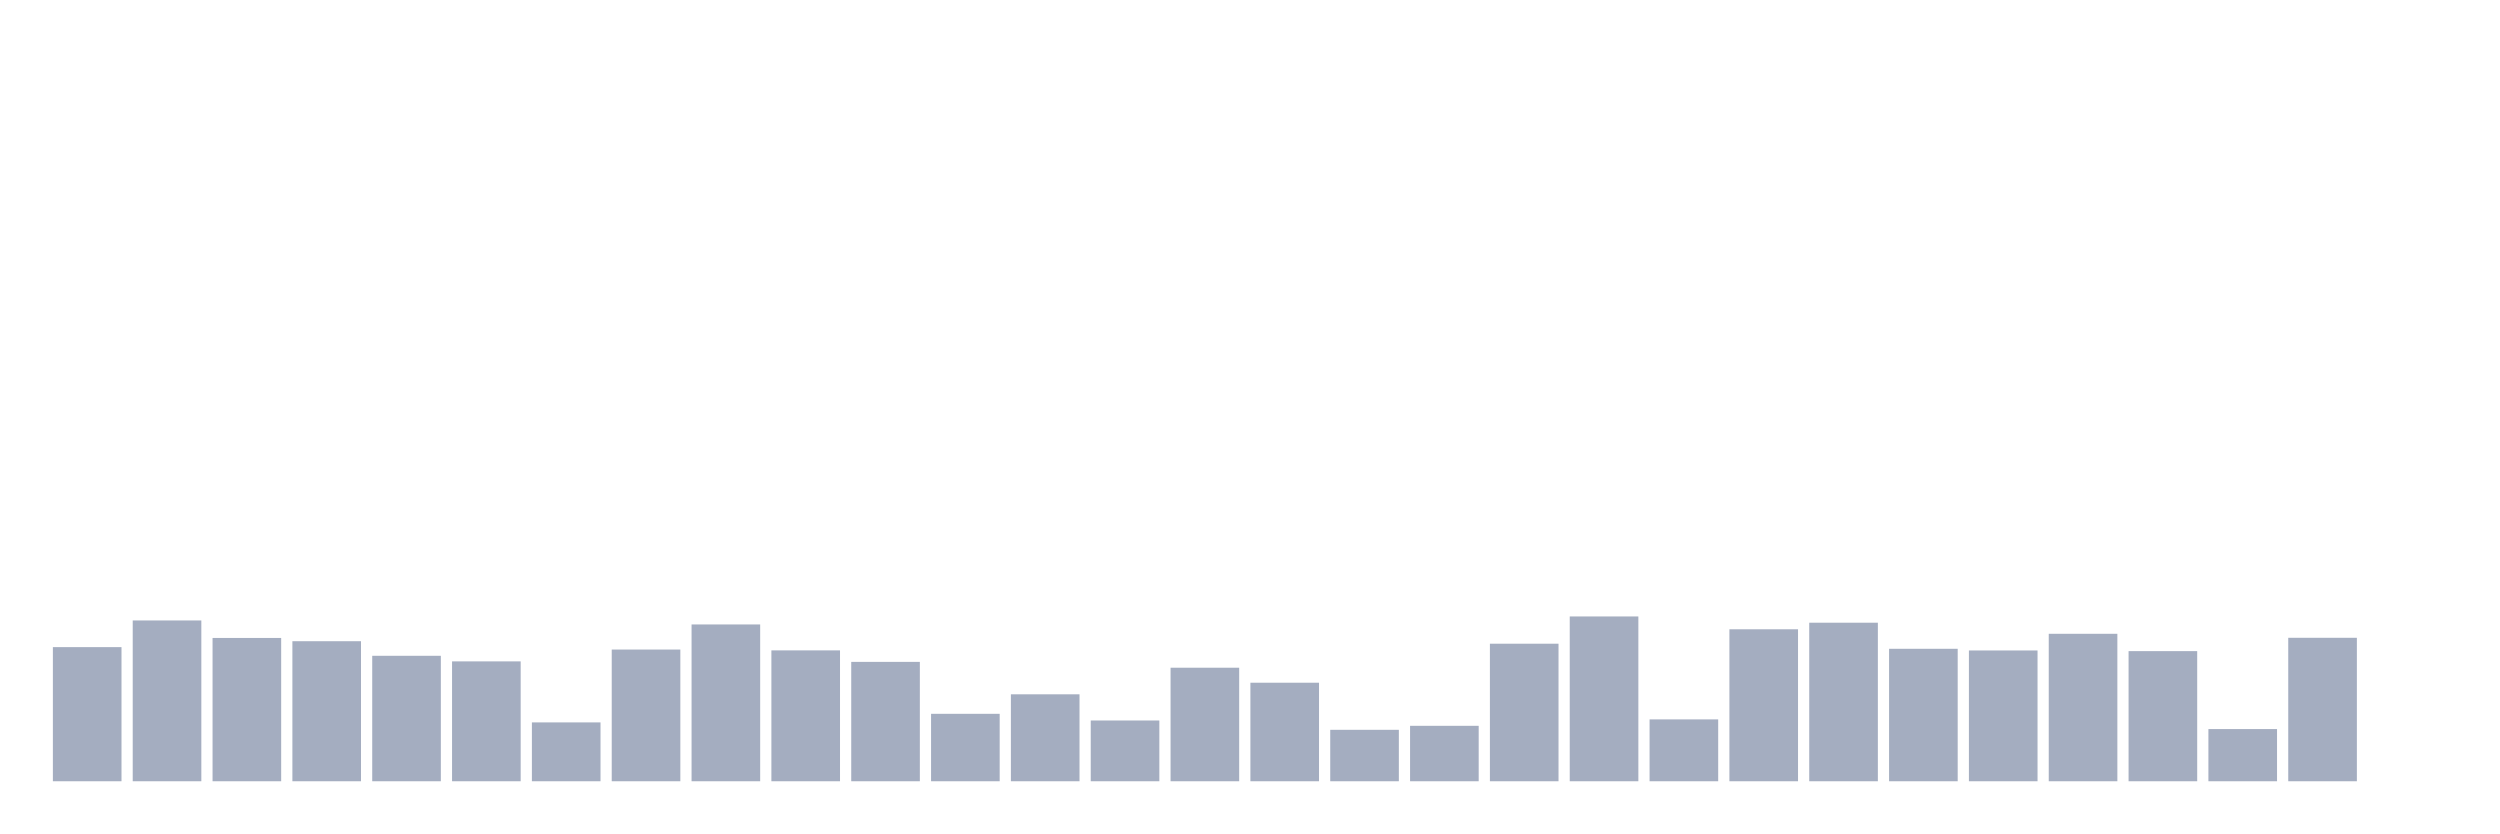
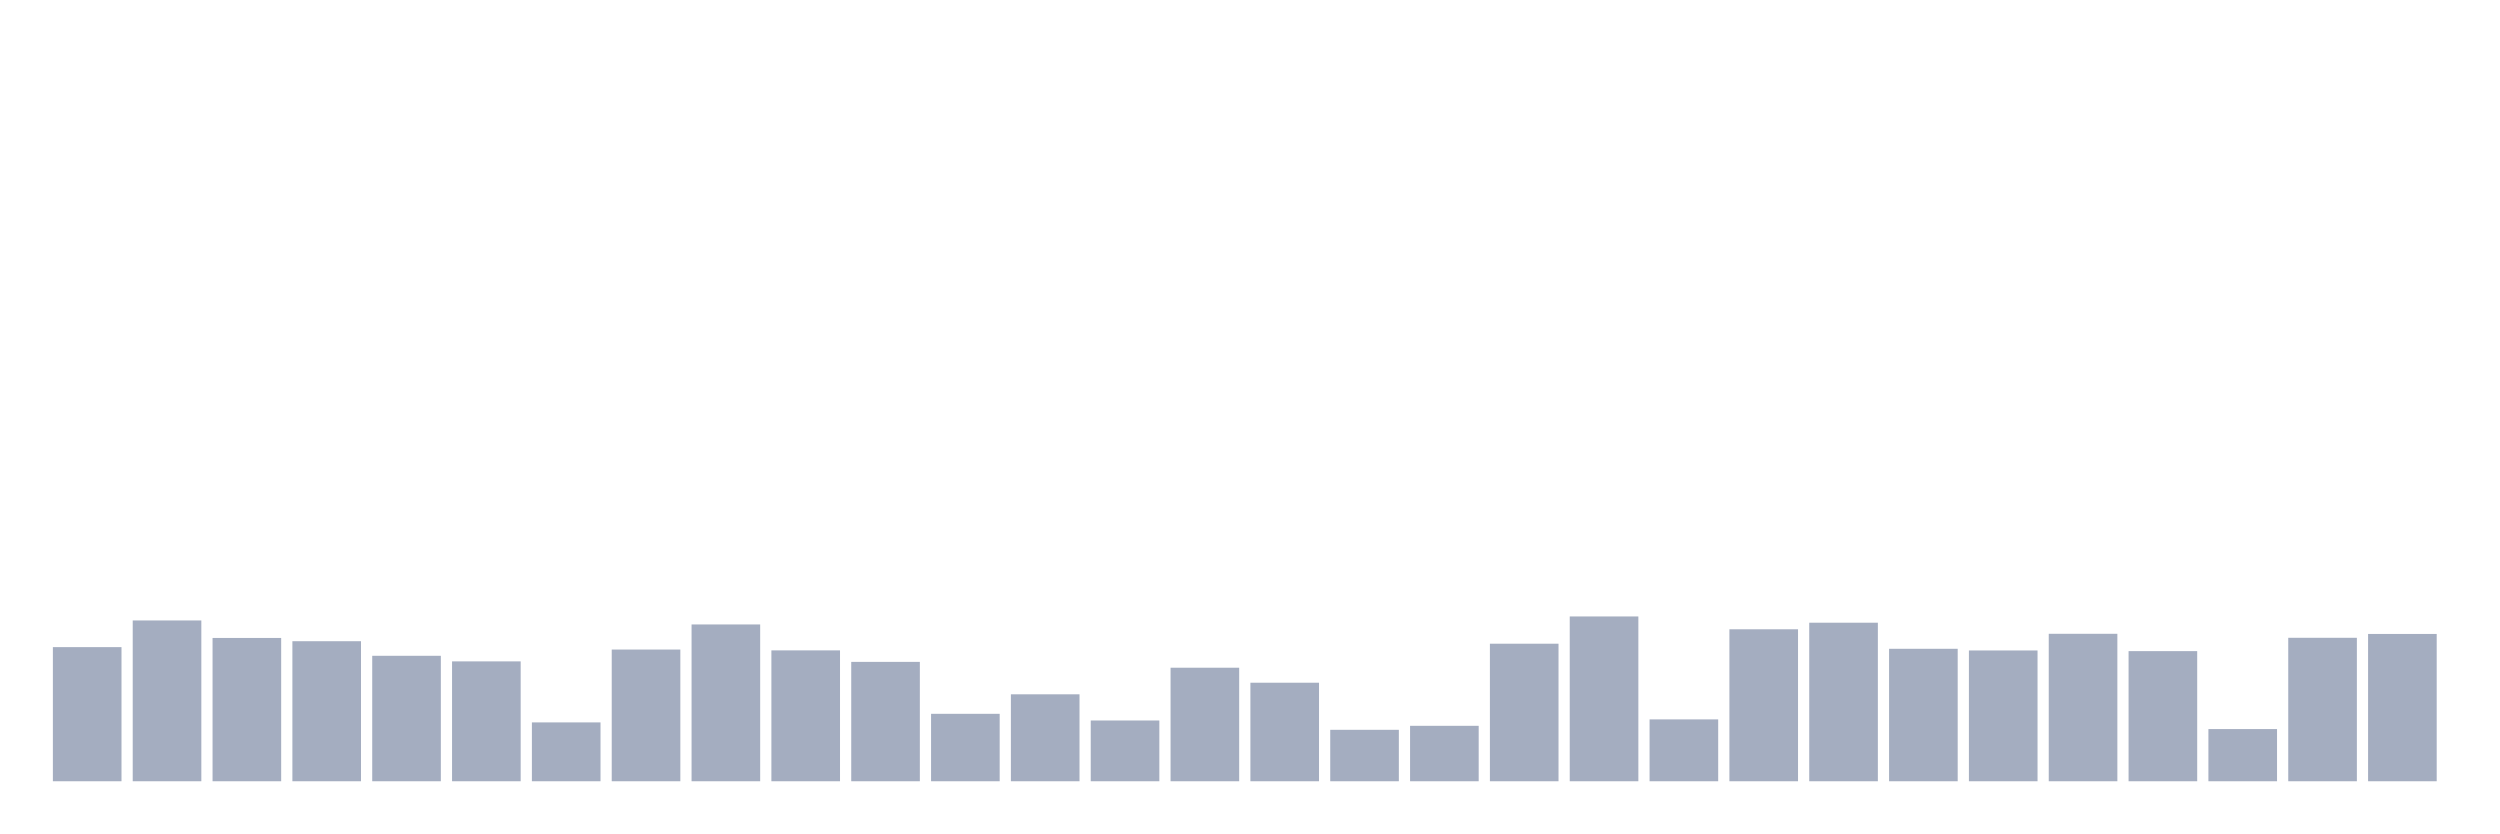
<svg xmlns="http://www.w3.org/2000/svg" viewBox="0 0 480 160">
  <g transform="translate(10,10)">
    <rect class="bar" x="0.153" width="13.175" y="114.248" height="25.752" fill="rgb(164,173,192)" />
    <rect class="bar" x="15.482" width="13.175" y="109.127" height="30.873" fill="rgb(164,173,192)" />
    <rect class="bar" x="30.81" width="13.175" y="112.488" height="27.512" fill="rgb(164,173,192)" />
    <rect class="bar" x="46.138" width="13.175" y="113.112" height="26.888" fill="rgb(164,173,192)" />
    <rect class="bar" x="61.466" width="13.175" y="115.913" height="24.087" fill="rgb(164,173,192)" />
    <rect class="bar" x="76.794" width="13.175" y="116.985" height="23.015" fill="rgb(164,173,192)" />
    <rect class="bar" x="92.123" width="13.175" y="128.701" height="11.299" fill="rgb(164,173,192)" />
    <rect class="bar" x="107.451" width="13.175" y="114.713" height="25.287" fill="rgb(164,173,192)" />
    <rect class="bar" x="122.779" width="13.175" y="109.895" height="30.105" fill="rgb(164,173,192)" />
    <rect class="bar" x="138.107" width="13.175" y="114.873" height="25.127" fill="rgb(164,173,192)" />
    <rect class="bar" x="153.436" width="13.175" y="117.081" height="22.919" fill="rgb(164,173,192)" />
    <rect class="bar" x="168.764" width="13.175" y="127.052" height="12.948" fill="rgb(164,173,192)" />
    <rect class="bar" x="184.092" width="13.175" y="123.307" height="16.693" fill="rgb(164,173,192)" />
    <rect class="bar" x="199.42" width="13.175" y="128.333" height="11.667" fill="rgb(164,173,192)" />
    <rect class="bar" x="214.748" width="13.175" y="118.202" height="21.798" fill="rgb(164,173,192)" />
    <rect class="bar" x="230.077" width="13.175" y="121.082" height="18.918" fill="rgb(164,173,192)" />
    <rect class="bar" x="245.405" width="13.175" y="130.125" height="9.875" fill="rgb(164,173,192)" />
    <rect class="bar" x="260.733" width="13.175" y="129.357" height="10.643" fill="rgb(164,173,192)" />
    <rect class="bar" x="276.061" width="13.175" y="113.592" height="26.408" fill="rgb(164,173,192)" />
    <rect class="bar" x="291.39" width="13.175" y="108.359" height="31.641" fill="rgb(164,173,192)" />
    <rect class="bar" x="306.718" width="13.175" y="128.124" height="11.876" fill="rgb(164,173,192)" />
    <rect class="bar" x="322.046" width="13.175" y="110.823" height="29.177" fill="rgb(164,173,192)" />
    <rect class="bar" x="337.374" width="13.175" y="109.559" height="30.441" fill="rgb(164,173,192)" />
    <rect class="bar" x="352.702" width="13.175" y="114.568" height="25.432" fill="rgb(164,173,192)" />
    <rect class="bar" x="368.031" width="13.175" y="114.889" height="25.111" fill="rgb(164,173,192)" />
    <rect class="bar" x="383.359" width="13.175" y="111.688" height="28.312" fill="rgb(164,173,192)" />
    <rect class="bar" x="398.687" width="13.175" y="115.017" height="24.983" fill="rgb(164,173,192)" />
    <rect class="bar" x="414.015" width="13.175" y="129.981" height="10.019" fill="rgb(164,173,192)" />
    <rect class="bar" x="429.344" width="13.175" y="112.456" height="27.544" fill="rgb(164,173,192)" />
-     <rect class="bar" x="444.672" width="13.175" y="140" height="0" fill="rgb(164,173,192)" />
+     <rect class="bar" x="444.672" width="13.175" y="111.72" height="28.28" fill="rgb(164,173,192)" />
  </g>
</svg>
